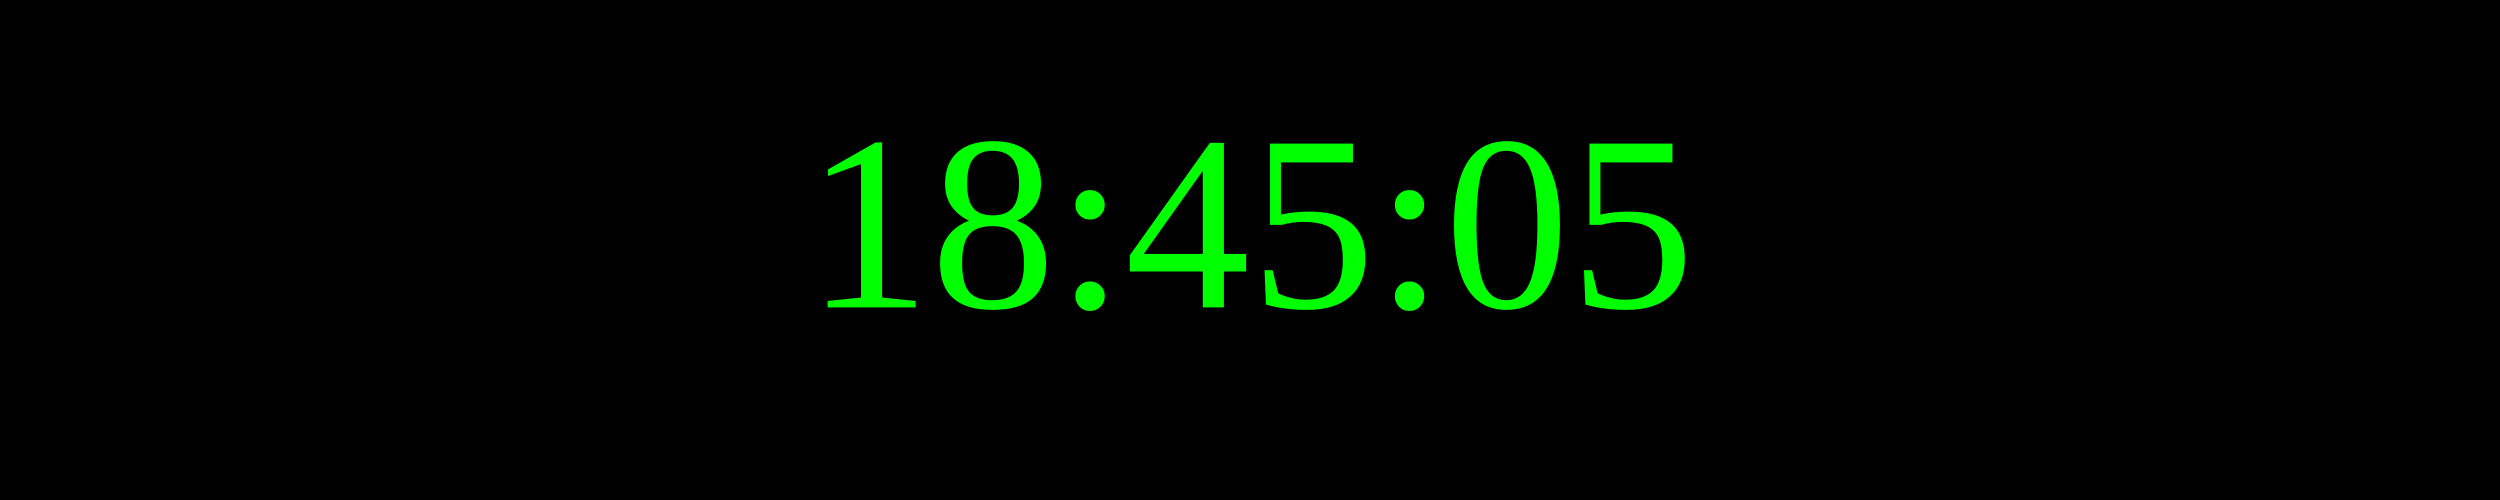
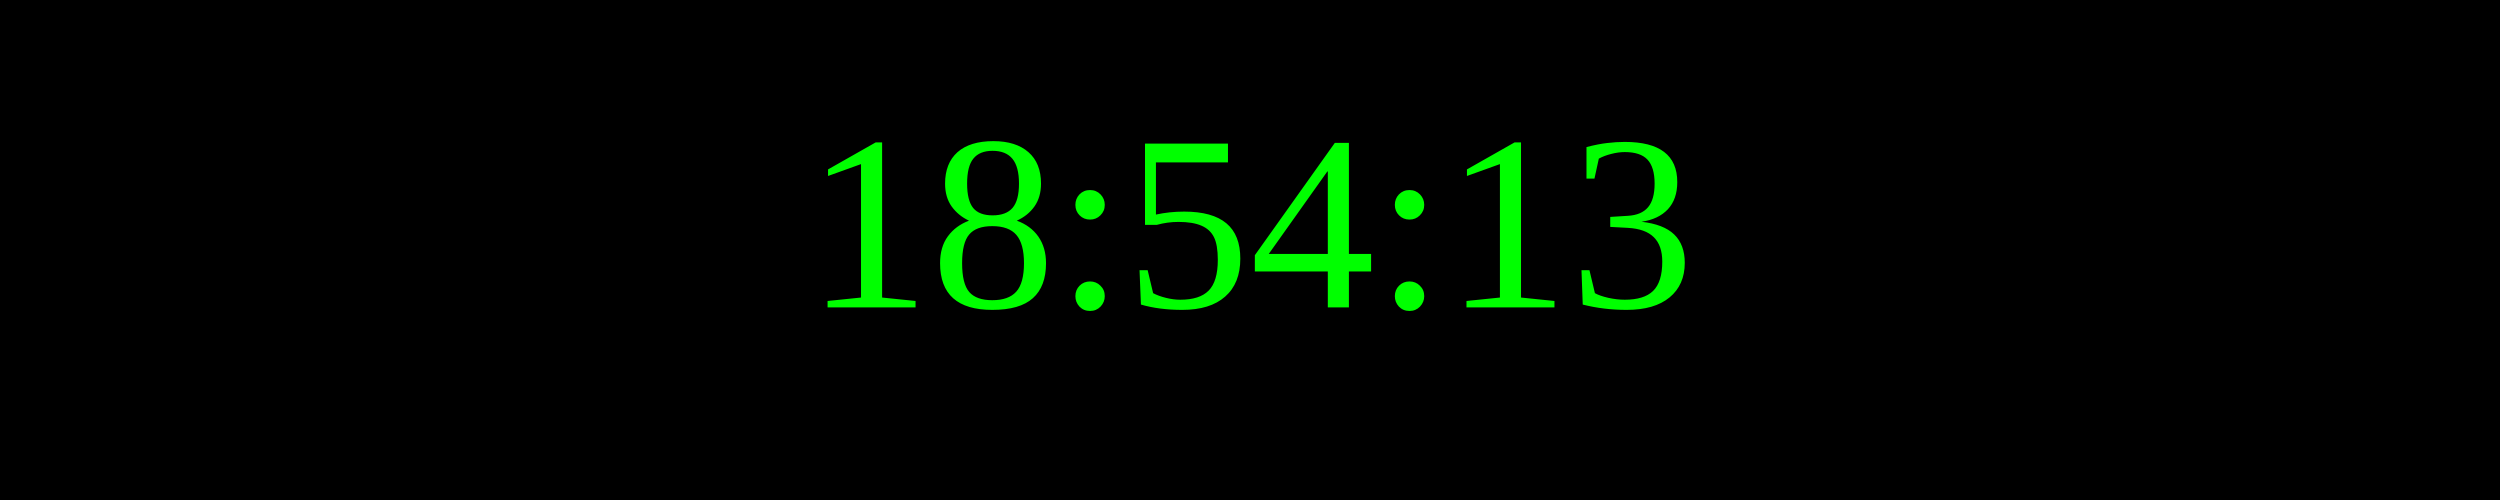
<svg xmlns="http://www.w3.org/2000/svg" width="250" height="50">
  <rect width="100%" height="100%" fill="black" />
  <text x="50%" y="50%" font-size="25" fill="lime" text-anchor="middle" dominant-baseline="middle">
- 18:45:05
+ 18:54:13
</text>
</svg>
